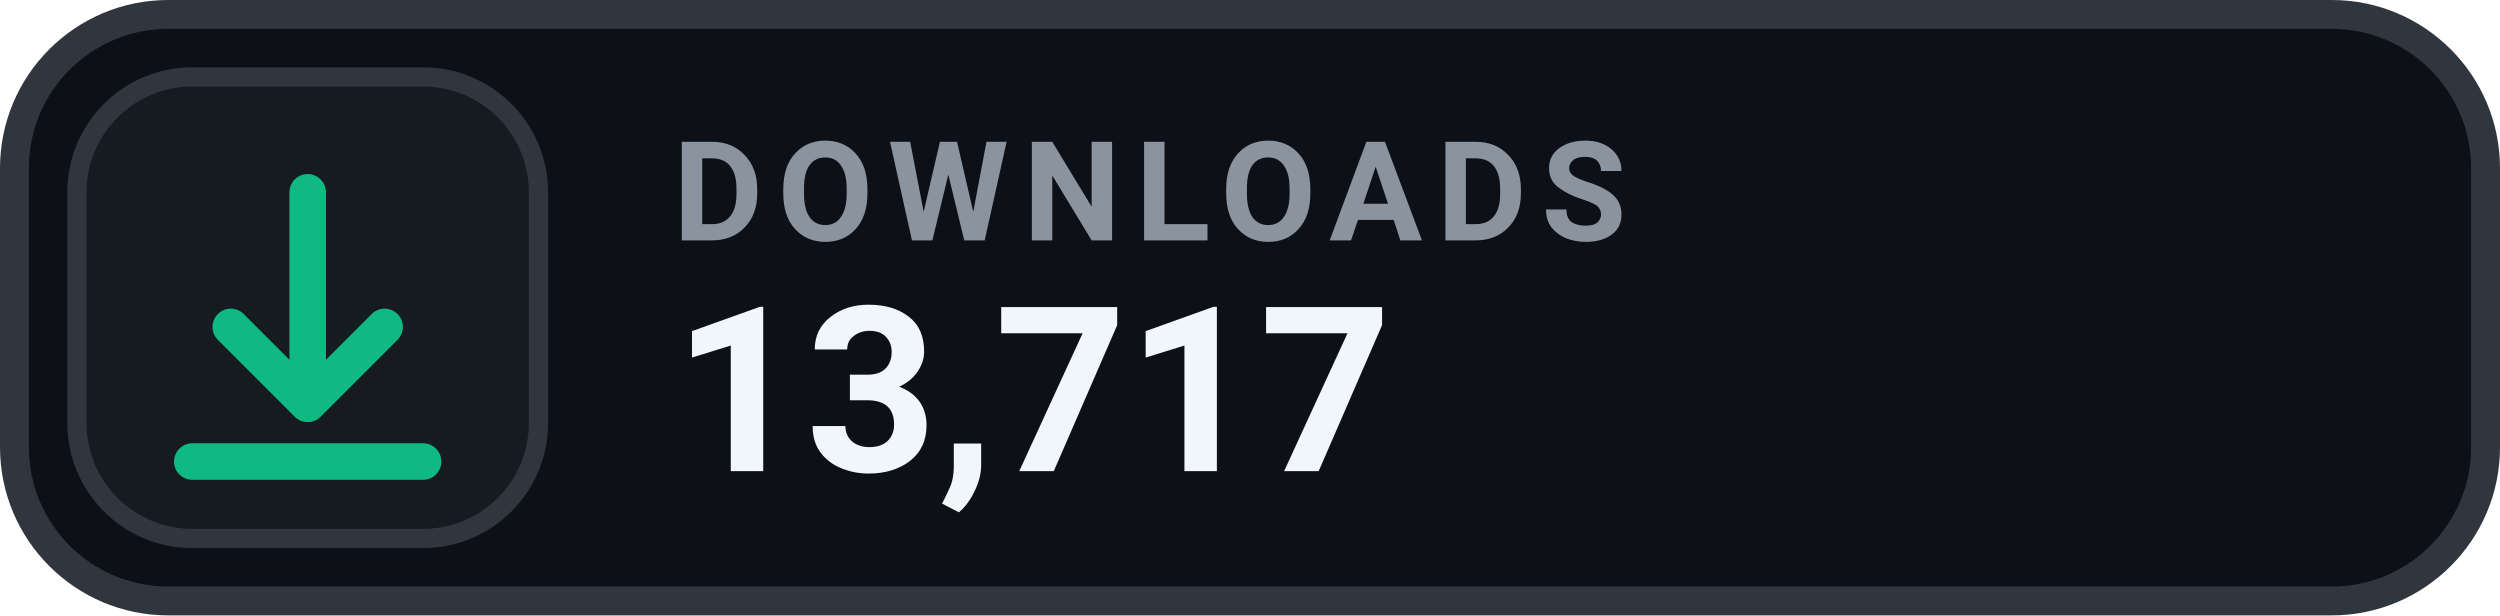
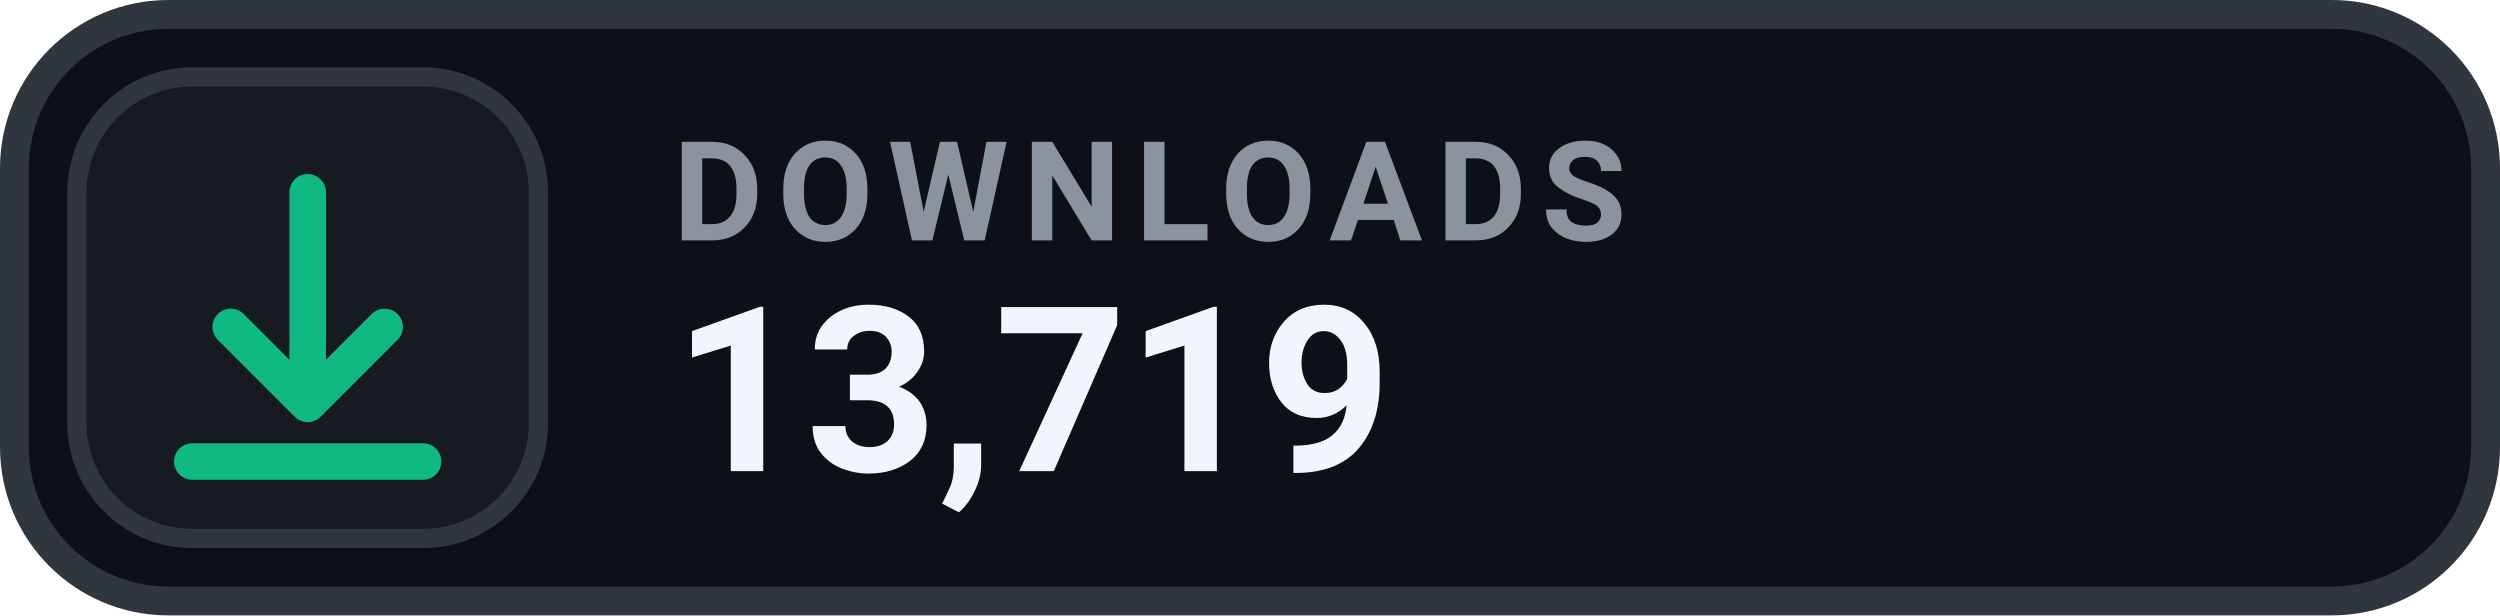
- <svg xmlns="http://www.w3.org/2000/svg" width="130" height="32" viewBox="0 0 130 32" role="img" aria-label="DOWNLOADS 13,717">
+ <svg xmlns="http://www.w3.org/2000/svg" width="130" height="32" viewBox="0 0 130 32" role="img" aria-label="DOWNLOADS 13,719">
  <rect x=".75" y=".75" width="128.5" height="30.5" rx="8" fill="#0D1117" stroke="#30363D" stroke-width="1.5" />
  <rect x="4" y="4" width="24" height="24" rx="6" fill="#161B22" stroke="#30363D" stroke-width="1" />
  <g transform="translate(16 16)" style="color:#10B981;">
    <path d="M0 -6 v11 m0 0 l4 -4 m-4 4 l-4 -4 M-6 8 h12" fill="none" stroke="currentColor" stroke-width="1.9" stroke-linecap="round" stroke-linejoin="round" />
  </g>
  <text x="35" y="12.5" fill="#8B949E" font-family="-apple-system,BlinkMacSystemFont,'Segoe UI',Roboto,Helvetica,Arial,sans-serif" font-size="7.2" font-weight="700" letter-spacing=".75">DOWNLOADS</text>
-   <text x="35" y="24.5" fill="#F0F6FC" font-family="-apple-system,BlinkMacSystemFont,'Segoe UI',Roboto,Helvetica,Arial,sans-serif" font-size="12" font-weight="700">13,717</text>
+   <text x="35" y="24.5" fill="#F0F6FC" font-family="-apple-system,BlinkMacSystemFont,'Segoe UI',Roboto,Helvetica,Arial,sans-serif" font-size="12" font-weight="700">13,719</text>
</svg>
